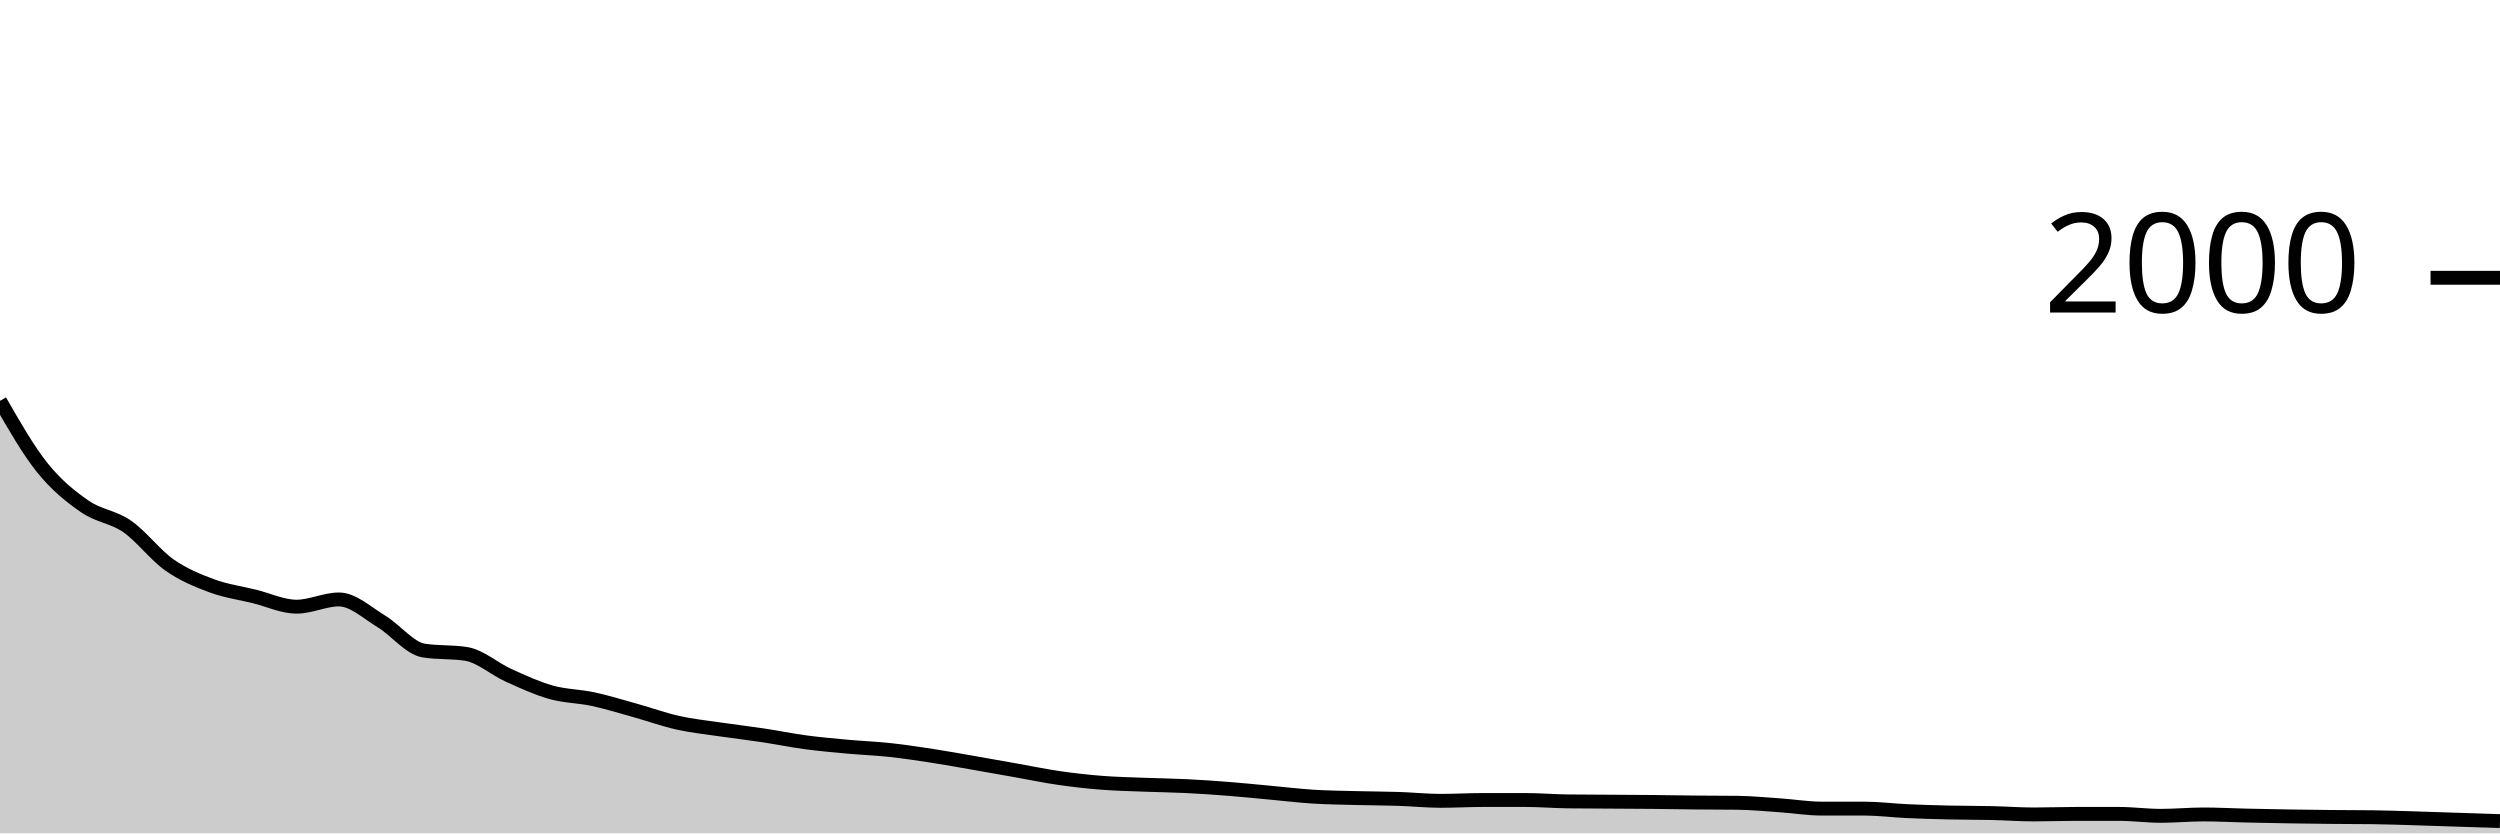
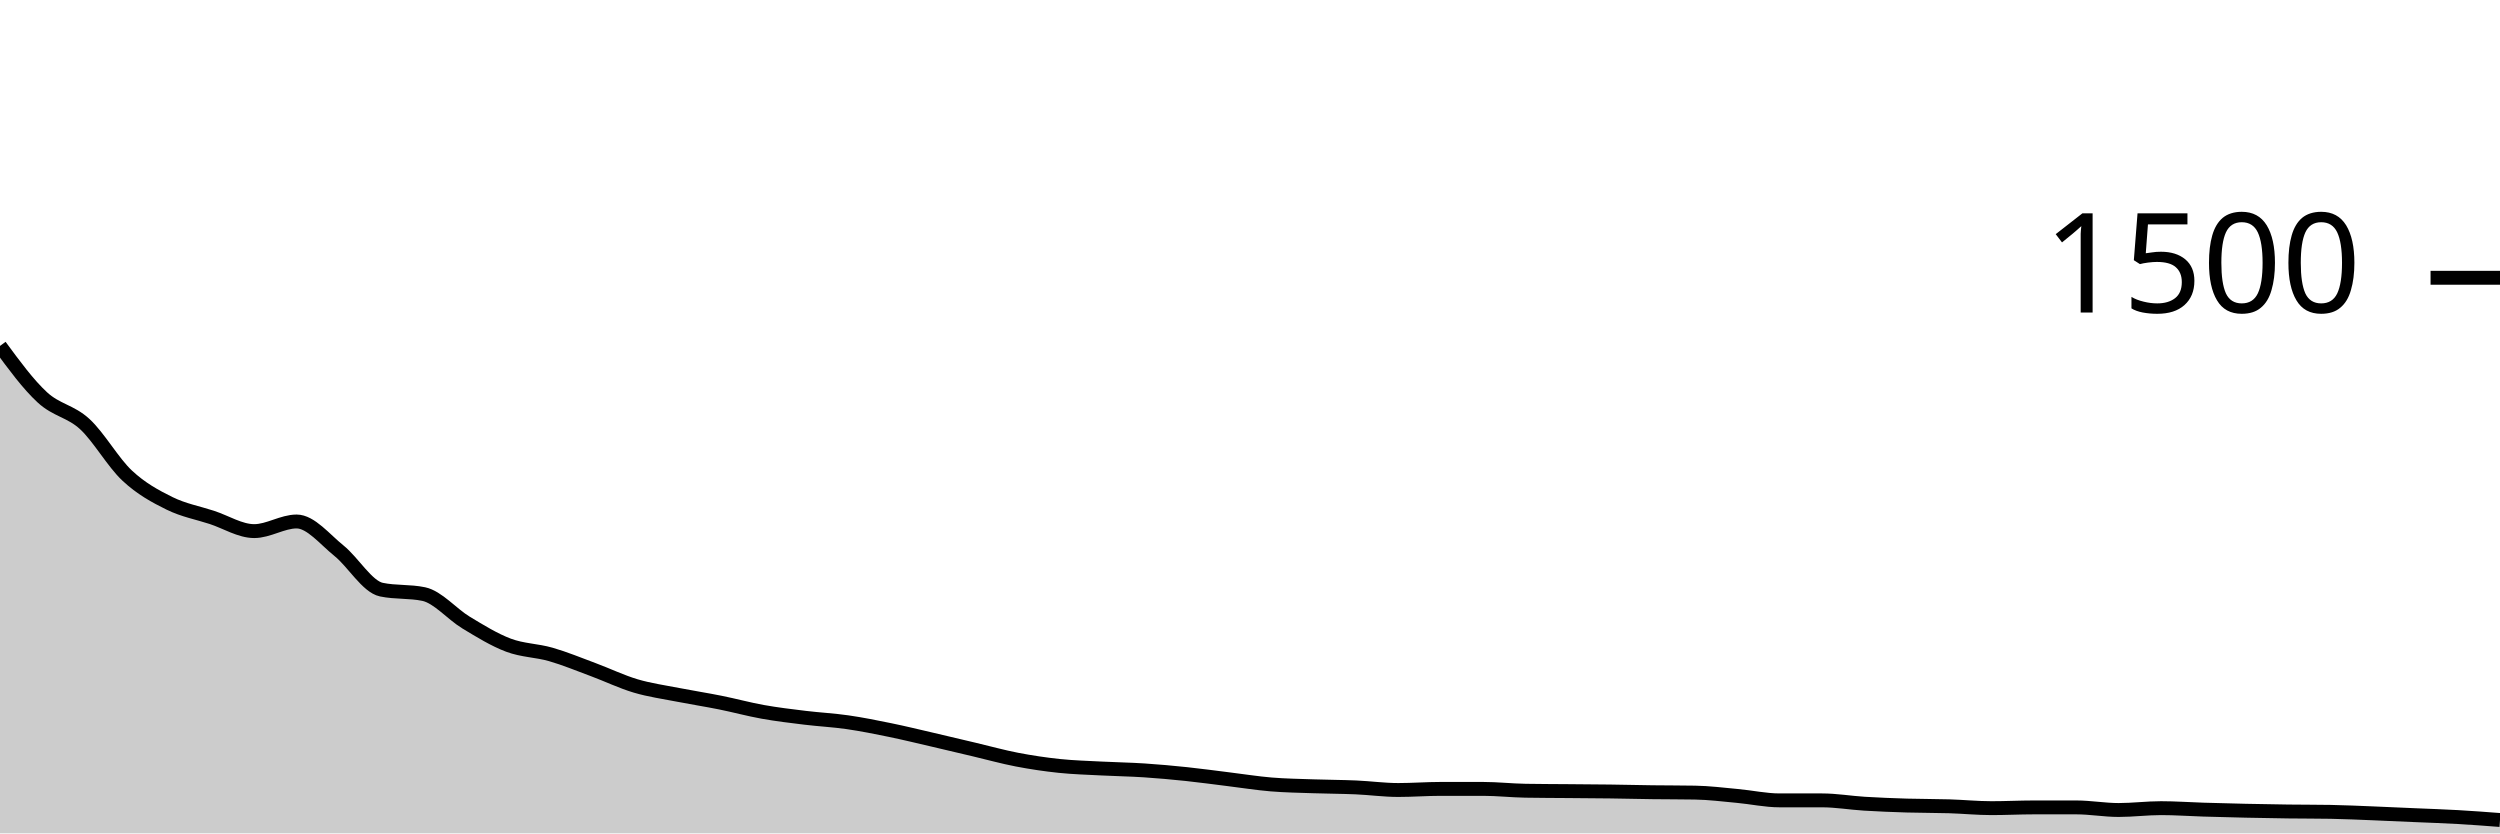
<svg xmlns="http://www.w3.org/2000/svg" viewBox="0 0 180 60">
  <g transform="translate(0,20)">
-     <path class="area" fill="rgba(0, 0, 0, 0.2)" d="M0,8.86C1.017,10.637,2.034,12.413,3.051,13.68C4.068,14.947,5.085,15.757,6.102,16.46C7.119,17.163,8.136,17.197,9.153,17.9C10.169,18.603,11.186,19.967,12.203,20.68C13.22,21.393,14.237,21.803,15.254,22.18C16.271,22.557,17.288,22.69,18.305,22.94C19.322,23.19,20.339,23.68,21.356,23.68C22.373,23.68,23.39,23.16,24.407,23.16C25.424,23.16,26.441,24.127,27.458,24.74C28.475,25.353,29.492,26.68,30.508,26.84C31.525,27,32.542,26.92,33.559,27.08C34.576,27.24,35.593,28.16,36.61,28.62C37.627,29.08,38.644,29.553,39.661,29.84C40.678,30.127,41.695,30.12,42.712,30.34C43.729,30.56,44.746,30.877,45.763,31.16C46.78,31.443,47.797,31.813,48.814,32.04C49.831,32.267,50.847,32.37,51.864,32.52C52.881,32.67,53.898,32.787,54.915,32.94C55.932,33.093,56.949,33.303,57.966,33.44C58.983,33.577,60,33.667,61.017,33.76C62.034,33.853,63.051,33.89,64.068,34C65.085,34.11,66.102,34.263,67.119,34.42C68.136,34.577,69.153,34.763,70.169,34.94C71.186,35.117,72.203,35.3,73.22,35.48C74.237,35.66,75.254,35.873,76.271,36.02C77.288,36.167,78.305,36.28,79.322,36.36C80.339,36.44,81.356,36.46,82.373,36.5C83.39,36.54,84.407,36.55,85.424,36.6C86.441,36.65,87.458,36.72,88.475,36.8C89.492,36.88,90.508,36.987,91.525,37.08C92.542,37.173,93.559,37.297,94.576,37.36C95.593,37.423,96.61,37.433,97.627,37.46C98.644,37.487,99.661,37.487,100.678,37.52C101.695,37.553,102.712,37.66,103.729,37.66C104.746,37.66,105.763,37.6,106.78,37.6C107.797,37.6,108.814,37.6,109.831,37.6C110.847,37.6,111.864,37.687,112.881,37.7C113.898,37.713,114.915,37.713,115.932,37.72C116.949,37.727,117.966,37.73,118.983,37.74C120,37.75,121.017,37.77,122.034,37.78C123.051,37.79,124.068,37.787,125.085,37.8C126.102,37.813,127.119,37.91,128.136,37.98C129.153,38.05,130.169,38.22,131.186,38.22C132.203,38.22,133.22,38.22,134.237,38.22C135.254,38.22,136.271,38.353,137.288,38.4C138.305,38.447,139.322,38.477,140.339,38.5C141.356,38.523,142.373,38.517,143.39,38.54C144.407,38.563,145.424,38.64,146.441,38.64C147.458,38.64,148.475,38.6,149.492,38.6C150.508,38.6,151.525,38.6,152.542,38.6C153.559,38.6,154.576,38.74,155.593,38.74C156.61,38.74,157.627,38.64,158.644,38.64C159.661,38.64,160.678,38.697,161.695,38.72C162.712,38.743,163.729,38.763,164.746,38.78C165.763,38.797,166.78,38.81,167.797,38.82C168.814,38.83,169.831,38.827,170.847,38.84C171.864,38.853,172.881,38.89,173.898,38.92C174.915,38.95,175.932,38.987,176.949,39.02C177.966,39.053,178.983,39.087,180,39.12L180,40C178.983,40,177.966,40,176.949,40C175.932,40,174.915,40,173.898,40C172.881,40,171.864,40,170.847,40C169.831,40,168.814,40,167.797,40C166.78,40,165.763,40,164.746,40C163.729,40,162.712,40,161.695,40C160.678,40,159.661,40,158.644,40C157.627,40,156.61,40,155.593,40C154.576,40,153.559,40,152.542,40C151.525,40,150.508,40,149.492,40C148.475,40,147.458,40,146.441,40C145.424,40,144.407,40,143.39,40C142.373,40,141.356,40,140.339,40C139.322,40,138.305,40,137.288,40C136.271,40,135.254,40,134.237,40C133.22,40,132.203,40,131.186,40C130.169,40,129.153,40,128.136,40C127.119,40,126.102,40,125.085,40C124.068,40,123.051,40,122.034,40C121.017,40,120,40,118.983,40C117.966,40,116.949,40,115.932,40C114.915,40,113.898,40,112.881,40C111.864,40,110.847,40,109.831,40C108.814,40,107.797,40,106.78,40C105.763,40,104.746,40,103.729,40C102.712,40,101.695,40,100.678,40C99.661,40,98.644,40,97.627,40C96.61,40,95.593,40,94.576,40C93.559,40,92.542,40,91.525,40C90.508,40,89.492,40,88.475,40C87.458,40,86.441,40,85.424,40C84.407,40,83.39,40,82.373,40C81.356,40,80.339,40,79.322,40C78.305,40,77.288,40,76.271,40C75.254,40,74.237,40,73.22,40C72.203,40,71.186,40,70.169,40C69.153,40,68.136,40,67.119,40C66.102,40,65.085,40,64.068,40C63.051,40,62.034,40,61.017,40C60,40,58.983,40,57.966,40C56.949,40,55.932,40,54.915,40C53.898,40,52.881,40,51.864,40C50.847,40,49.831,40,48.814,40C47.797,40,46.78,40,45.763,40C44.746,40,43.729,40,42.712,40C41.695,40,40.678,40,39.661,40C38.644,40,37.627,40,36.61,40C35.593,40,34.576,40,33.559,40C32.542,40,31.525,40,30.508,40C29.492,40,28.475,40,27.458,40C26.441,40,25.424,40,24.407,40C23.39,40,22.373,40,21.356,40C20.339,40,19.322,40,18.305,40C17.288,40,16.271,40,15.254,40C14.237,40,13.22,40,12.203,40C11.186,40,10.169,40,9.153,40C8.136,40,7.119,40,6.102,40C5.085,40,4.068,40,3.051,40C2.034,40,1.017,40,0,40Z" />
-     <path class="line" stroke="black" fill="none" d="M0,8.86C1.017,10.637,2.034,12.413,3.051,13.68C4.068,14.947,5.085,15.757,6.102,16.46C7.119,17.163,8.136,17.197,9.153,17.9C10.169,18.603,11.186,19.967,12.203,20.68C13.22,21.393,14.237,21.803,15.254,22.18C16.271,22.557,17.288,22.69,18.305,22.94C19.322,23.19,20.339,23.68,21.356,23.68C22.373,23.68,23.39,23.16,24.407,23.16C25.424,23.16,26.441,24.127,27.458,24.74C28.475,25.353,29.492,26.68,30.508,26.84C31.525,27,32.542,26.92,33.559,27.08C34.576,27.24,35.593,28.16,36.61,28.62C37.627,29.08,38.644,29.553,39.661,29.84C40.678,30.127,41.695,30.12,42.712,30.34C43.729,30.56,44.746,30.877,45.763,31.16C46.78,31.443,47.797,31.813,48.814,32.04C49.831,32.267,50.847,32.37,51.864,32.52C52.881,32.67,53.898,32.787,54.915,32.94C55.932,33.093,56.949,33.303,57.966,33.44C58.983,33.577,60,33.667,61.017,33.76C62.034,33.853,63.051,33.89,64.068,34C65.085,34.11,66.102,34.263,67.119,34.42C68.136,34.577,69.153,34.763,70.169,34.94C71.186,35.117,72.203,35.3,73.22,35.48C74.237,35.66,75.254,35.873,76.271,36.02C77.288,36.167,78.305,36.28,79.322,36.36C80.339,36.44,81.356,36.46,82.373,36.5C83.39,36.54,84.407,36.55,85.424,36.6C86.441,36.65,87.458,36.72,88.475,36.8C89.492,36.88,90.508,36.987,91.525,37.08C92.542,37.173,93.559,37.297,94.576,37.36C95.593,37.423,96.61,37.433,97.627,37.46C98.644,37.487,99.661,37.487,100.678,37.52C101.695,37.553,102.712,37.66,103.729,37.66C104.746,37.66,105.763,37.6,106.78,37.6C107.797,37.6,108.814,37.6,109.831,37.6C110.847,37.6,111.864,37.687,112.881,37.7C113.898,37.713,114.915,37.713,115.932,37.72C116.949,37.727,117.966,37.73,118.983,37.74C120,37.75,121.017,37.77,122.034,37.78C123.051,37.79,124.068,37.787,125.085,37.8C126.102,37.813,127.119,37.91,128.136,37.98C129.153,38.05,130.169,38.22,131.186,38.22C132.203,38.22,133.22,38.22,134.237,38.22C135.254,38.22,136.271,38.353,137.288,38.4C138.305,38.447,139.322,38.477,140.339,38.5C141.356,38.523,142.373,38.517,143.39,38.54C144.407,38.563,145.424,38.64,146.441,38.64C147.458,38.64,148.475,38.6,149.492,38.6C150.508,38.6,151.525,38.6,152.542,38.6C153.559,38.6,154.576,38.74,155.593,38.74C156.61,38.74,157.627,38.64,158.644,38.64C159.661,38.64,160.678,38.697,161.695,38.72C162.712,38.743,163.729,38.763,164.746,38.78C165.763,38.797,166.78,38.81,167.797,38.82C168.814,38.83,169.831,38.827,170.847,38.84C171.864,38.853,172.881,38.89,173.898,38.92C174.915,38.95,175.932,38.987,176.949,39.02C177.966,39.053,178.983,39.087,180,39.12" />
+     <path class="area" fill="rgba(0, 0, 0, 0.2)" d="M0,4.907C1.017,6.291,2.034,7.676,3.051,8.613C4.068,9.551,5.085,9.596,6.102,10.533C7.119,11.471,8.136,13.289,9.153,14.24C10.169,15.191,11.186,15.738,12.203,16.24C13.22,16.742,14.237,16.92,15.254,17.253C16.271,17.587,17.288,18.24,18.305,18.24C19.322,18.24,20.339,17.547,21.356,17.547C22.373,17.547,23.39,18.836,24.407,19.653C25.424,20.471,26.441,22.24,27.458,22.453C28.475,22.667,29.492,22.56,30.508,22.773C31.525,22.987,32.542,24.213,33.559,24.827C34.576,25.44,35.593,26.071,36.61,26.453C37.627,26.836,38.644,26.827,39.661,27.12C40.678,27.413,41.695,27.836,42.712,28.213C43.729,28.591,44.746,29.084,45.763,29.387C46.78,29.689,47.797,29.827,48.814,30.027C49.831,30.227,50.847,30.382,51.864,30.587C52.881,30.791,53.898,31.071,54.915,31.253C55.932,31.436,56.949,31.556,57.966,31.68C58.983,31.804,60,31.853,61.017,32C62.034,32.147,63.051,32.351,64.068,32.56C65.085,32.769,66.102,33.018,67.119,33.253C68.136,33.489,69.153,33.733,70.169,33.973C71.186,34.213,72.203,34.498,73.22,34.693C74.237,34.889,75.254,35.04,76.271,35.147C77.288,35.253,78.305,35.28,79.322,35.333C80.339,35.387,81.356,35.4,82.373,35.467C83.39,35.533,84.407,35.627,85.424,35.733C86.441,35.84,87.458,35.982,88.475,36.107C89.492,36.231,90.508,36.396,91.525,36.48C92.542,36.564,93.559,36.578,94.576,36.613C95.593,36.649,96.61,36.649,97.627,36.693C98.644,36.738,99.661,36.88,100.678,36.88C101.695,36.88,102.712,36.8,103.729,36.8C104.746,36.8,105.763,36.8,106.78,36.8C107.797,36.8,108.814,36.916,109.831,36.933C110.847,36.951,111.864,36.951,112.881,36.96C113.898,36.969,114.915,36.973,115.932,36.987C116.949,37,117.966,37.027,118.983,37.04C120,37.053,121.017,37.049,122.034,37.067C123.051,37.084,124.068,37.213,125.085,37.307C126.102,37.4,127.119,37.627,128.136,37.627C129.153,37.627,130.169,37.627,131.186,37.627C132.203,37.627,133.22,37.804,134.237,37.867C135.254,37.929,136.271,37.969,137.288,38C138.305,38.031,139.322,38.022,140.339,38.053C141.356,38.084,142.373,38.187,143.39,38.187C144.407,38.187,145.424,38.133,146.441,38.133C147.458,38.133,148.475,38.133,149.492,38.133C150.508,38.133,151.525,38.32,152.542,38.32C153.559,38.32,154.576,38.187,155.593,38.187C156.61,38.187,157.627,38.262,158.644,38.293C159.661,38.324,160.678,38.351,161.695,38.373C162.712,38.396,163.729,38.413,164.746,38.427C165.763,38.44,166.78,38.436,167.797,38.453C168.814,38.471,169.831,38.52,170.847,38.56C171.864,38.6,172.881,38.649,173.898,38.693C174.915,38.738,175.932,38.769,176.949,38.827C177.966,38.884,178.983,38.962,180,39.04L180,40C178.983,40,177.966,40,176.949,40C175.932,40,174.915,40,173.898,40C172.881,40,171.864,40,170.847,40C169.831,40,168.814,40,167.797,40C166.78,40,165.763,40,164.746,40C163.729,40,162.712,40,161.695,40C160.678,40,159.661,40,158.644,40C157.627,40,156.61,40,155.593,40C154.576,40,153.559,40,152.542,40C151.525,40,150.508,40,149.492,40C148.475,40,147.458,40,146.441,40C145.424,40,144.407,40,143.39,40C142.373,40,141.356,40,140.339,40C139.322,40,138.305,40,137.288,40C136.271,40,135.254,40,134.237,40C133.22,40,132.203,40,131.186,40C130.169,40,129.153,40,128.136,40C127.119,40,126.102,40,125.085,40C124.068,40,123.051,40,122.034,40C121.017,40,120,40,118.983,40C117.966,40,116.949,40,115.932,40C114.915,40,113.898,40,112.881,40C111.864,40,110.847,40,109.831,40C108.814,40,107.797,40,106.78,40C105.763,40,104.746,40,103.729,40C102.712,40,101.695,40,100.678,40C99.661,40,98.644,40,97.627,40C96.61,40,95.593,40,94.576,40C93.559,40,92.542,40,91.525,40C90.508,40,89.492,40,88.475,40C87.458,40,86.441,40,85.424,40C84.407,40,83.39,40,82.373,40C81.356,40,80.339,40,79.322,40C78.305,40,77.288,40,76.271,40C75.254,40,74.237,40,73.22,40C72.203,40,71.186,40,70.169,40C69.153,40,68.136,40,67.119,40C66.102,40,65.085,40,64.068,40C63.051,40,62.034,40,61.017,40C60,40,58.983,40,57.966,40C56.949,40,55.932,40,54.915,40C53.898,40,52.881,40,51.864,40C50.847,40,49.831,40,48.814,40C47.797,40,46.78,40,45.763,40C44.746,40,43.729,40,42.712,40C41.695,40,40.678,40,39.661,40C38.644,40,37.627,40,36.61,40C35.593,40,34.576,40,33.559,40C32.542,40,31.525,40,30.508,40C29.492,40,28.475,40,27.458,40C26.441,40,25.424,40,24.407,40C23.39,40,22.373,40,21.356,40C20.339,40,19.322,40,18.305,40C17.288,40,16.271,40,15.254,40C14.237,40,13.22,40,12.203,40C11.186,40,10.169,40,9.153,40C8.136,40,7.119,40,6.102,40C5.085,40,4.068,40,3.051,40C2.034,40,1.017,40,0,40Z" />
+     <path class="line" stroke="black" fill="none" d="M0,4.907C1.017,6.291,2.034,7.676,3.051,8.613C4.068,9.551,5.085,9.596,6.102,10.533C7.119,11.471,8.136,13.289,9.153,14.24C10.169,15.191,11.186,15.738,12.203,16.24C13.22,16.742,14.237,16.92,15.254,17.253C16.271,17.587,17.288,18.24,18.305,18.24C19.322,18.24,20.339,17.547,21.356,17.547C22.373,17.547,23.39,18.836,24.407,19.653C25.424,20.471,26.441,22.24,27.458,22.453C28.475,22.667,29.492,22.56,30.508,22.773C31.525,22.987,32.542,24.213,33.559,24.827C34.576,25.44,35.593,26.071,36.61,26.453C37.627,26.836,38.644,26.827,39.661,27.12C40.678,27.413,41.695,27.836,42.712,28.213C43.729,28.591,44.746,29.084,45.763,29.387C46.78,29.689,47.797,29.827,48.814,30.027C49.831,30.227,50.847,30.382,51.864,30.587C52.881,30.791,53.898,31.071,54.915,31.253C55.932,31.436,56.949,31.556,57.966,31.68C58.983,31.804,60,31.853,61.017,32C62.034,32.147,63.051,32.351,64.068,32.56C65.085,32.769,66.102,33.018,67.119,33.253C68.136,33.489,69.153,33.733,70.169,33.973C71.186,34.213,72.203,34.498,73.22,34.693C74.237,34.889,75.254,35.04,76.271,35.147C77.288,35.253,78.305,35.28,79.322,35.333C80.339,35.387,81.356,35.4,82.373,35.467C83.39,35.533,84.407,35.627,85.424,35.733C86.441,35.84,87.458,35.982,88.475,36.107C89.492,36.231,90.508,36.396,91.525,36.48C92.542,36.564,93.559,36.578,94.576,36.613C95.593,36.649,96.61,36.649,97.627,36.693C98.644,36.738,99.661,36.88,100.678,36.88C101.695,36.88,102.712,36.8,103.729,36.8C104.746,36.8,105.763,36.8,106.78,36.8C107.797,36.8,108.814,36.916,109.831,36.933C110.847,36.951,111.864,36.951,112.881,36.96C113.898,36.969,114.915,36.973,115.932,36.987C116.949,37,117.966,37.027,118.983,37.04C120,37.053,121.017,37.049,122.034,37.067C123.051,37.084,124.068,37.213,125.085,37.307C126.102,37.4,127.119,37.627,128.136,37.627C129.153,37.627,130.169,37.627,131.186,37.627C132.203,37.627,133.22,37.804,134.237,37.867C135.254,37.929,136.271,37.969,137.288,38C138.305,38.031,139.322,38.022,140.339,38.053C141.356,38.084,142.373,38.187,143.39,38.187C144.407,38.187,145.424,38.133,146.441,38.133C147.458,38.133,148.475,38.133,149.492,38.133C150.508,38.133,151.525,38.32,152.542,38.32C153.559,38.32,154.576,38.187,155.593,38.187C156.61,38.187,157.627,38.262,158.644,38.293C159.661,38.324,160.678,38.351,161.695,38.373C162.712,38.396,163.729,38.413,164.746,38.427C165.763,38.44,166.78,38.436,167.797,38.453C168.814,38.471,169.831,38.52,170.847,38.56C171.864,38.6,172.881,38.649,173.898,38.693C174.915,38.738,175.932,38.769,176.949,38.827C177.966,38.884,178.983,38.962,180,39.04" />
    <path class="axis-ceiling" stroke-width="1" stroke="black" fill="none" d="M175,0L180,0" />
-     <text class="axis-ceiling-label" font-family="sans-serif" text-anchor="end" font-size="10px" x="170" y="2.5">2000</text>
+     <text class="axis-ceiling-label" font-family="sans-serif" text-anchor="end" font-size="10px" x="170" y="2.5">1500</text>
  </g>
</svg>
